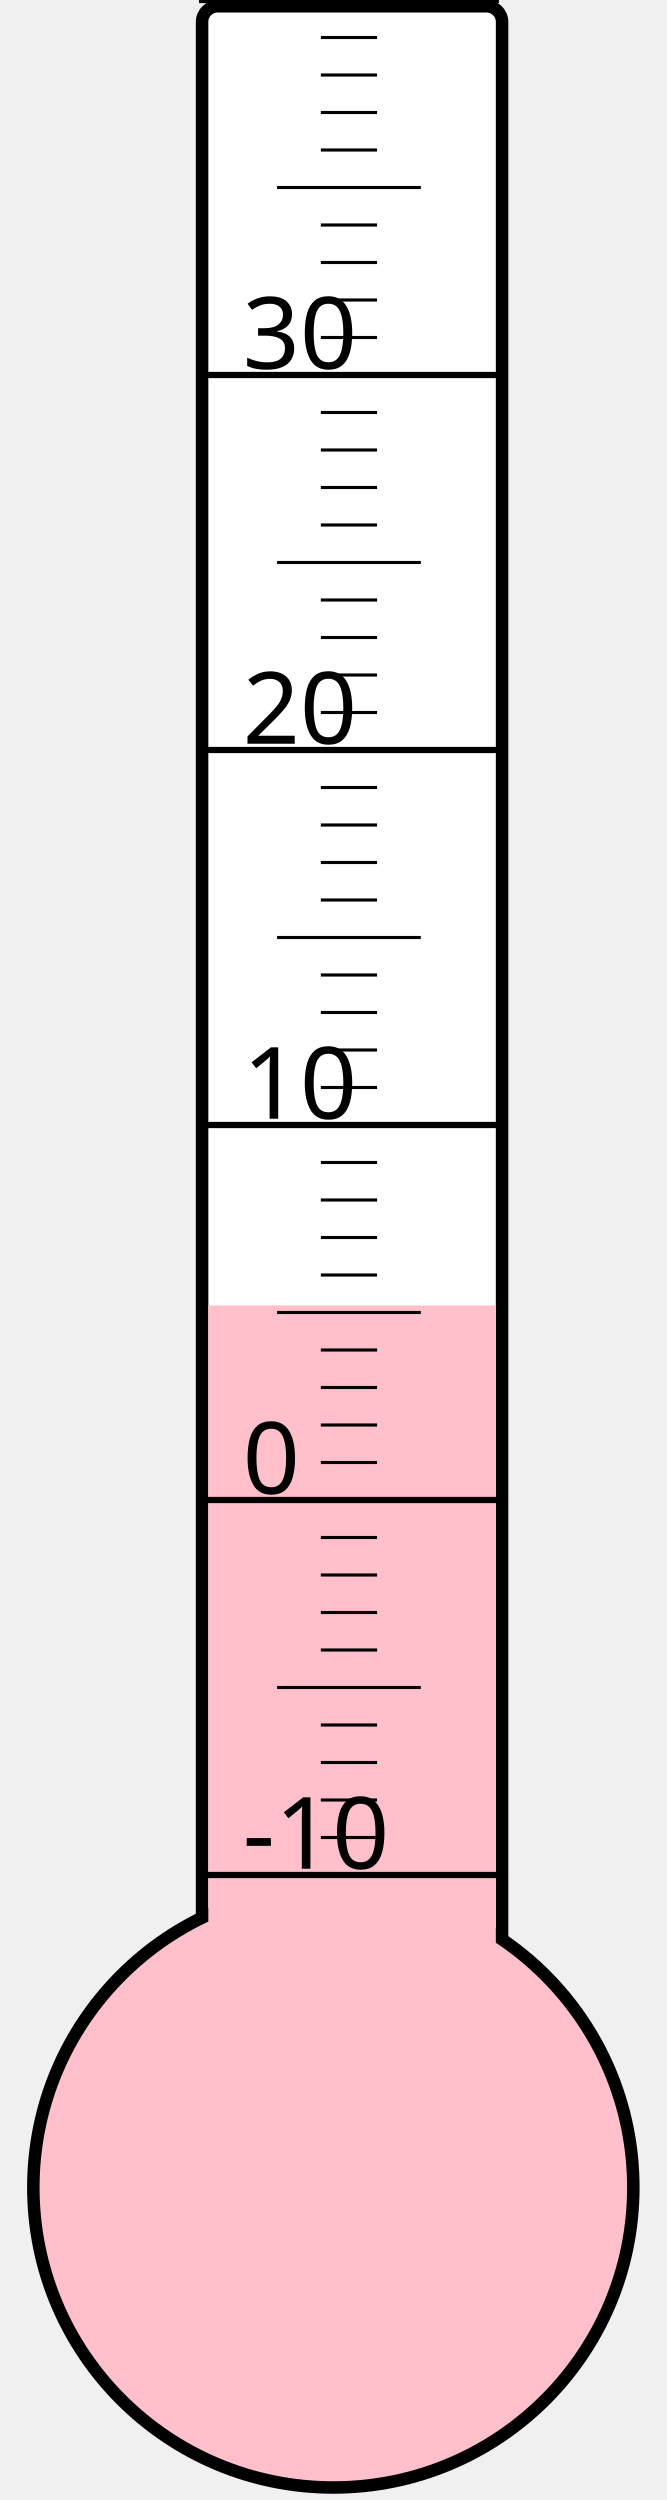
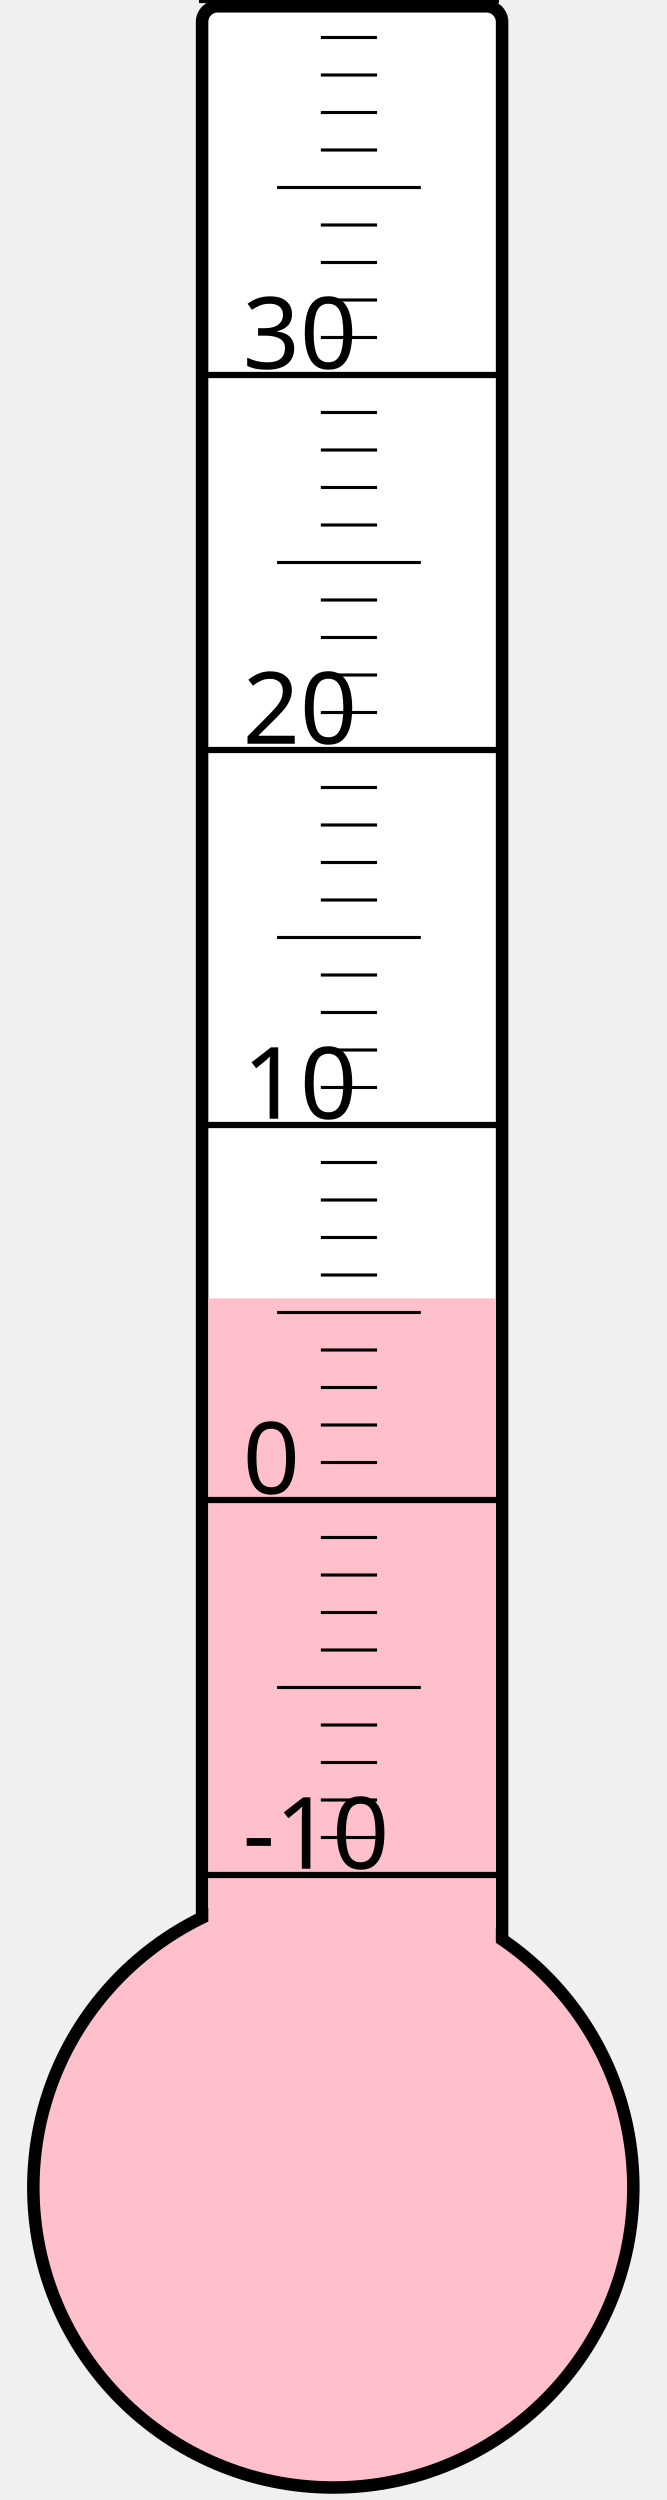
<svg xmlns="http://www.w3.org/2000/svg" width="40px" height="150px" viewBox="0 0 200 800">
  <rect width="200" height="800" x="0" y="0" style="fill: #ffffeb; fill-opacity: 0;" />
  <rect width="96" height="680" x="58" y="2" rx="5" ry="5" style="fill: white; fill-opacity: 1; stroke: black; stroke-width: 4;" />
  <circle cx="100" cy="700" r="96" style="fill: pink; stroke: black; stroke-width: 4;" />
-   <rect width="92" height="282.25" x="60" y="417.75" style="fill: pink; fill-opacity: 1; stroke-width: 0;" />
+   <rect width="92" height="284.5" x="60" y="415.5" style="fill: pink; fill-opacity: 1; stroke-width: 0;" />
  <text x="71" y="598" style="font-family: sans-serif; font-size: 24pt;">-10</text>
  <text x="71" y="478" style="font-family: sans-serif; font-size: 24pt;">0</text>
  <text x="71" y="358" style="font-family: sans-serif; font-size: 24pt;">10</text>
  <text x="71" y="238" style="font-family: sans-serif; font-size: 24pt;">20</text>
  <text x="71" y="118" style="font-family: sans-serif; font-size: 24pt;">30</text>
  <g style="stroke: black;">
    <line x1="57" y1="600" x2="153" y2="600" style="stroke-width: 2;" />
    <line x1="96" y1="588" x2="114" y2="588" style="stroke-width: 1;" />
    <line x1="96" y1="576" x2="114" y2="576" style="stroke-width: 1;" />
    <line x1="96" y1="564" x2="114" y2="564" style="stroke-width: 1;" />
    <line x1="96" y1="552" x2="114" y2="552" style="stroke-width: 1;" />
    <line x1="82" y1="540" x2="128" y2="540" style="stroke-width: 1;" />
    <line x1="96" y1="528" x2="114" y2="528" style="stroke-width: 1;" />
    <line x1="96" y1="516" x2="114" y2="516" style="stroke-width: 1;" />
    <line x1="96" y1="504" x2="114" y2="504" style="stroke-width: 1;" />
    <line x1="96" y1="492" x2="114" y2="492" style="stroke-width: 1;" />
    <line x1="57" y1="480" x2="153" y2="480" style="stroke-width: 2;" />
    <line x1="96" y1="468" x2="114" y2="468" style="stroke-width: 1;" />
    <line x1="96" y1="456" x2="114" y2="456" style="stroke-width: 1;" />
    <line x1="96" y1="444" x2="114" y2="444" style="stroke-width: 1;" />
    <line x1="96" y1="432" x2="114" y2="432" style="stroke-width: 1;" />
    <line x1="82" y1="420" x2="128" y2="420" style="stroke-width: 1;" />
    <line x1="96" y1="408" x2="114" y2="408" style="stroke-width: 1;" />
    <line x1="96" y1="396" x2="114" y2="396" style="stroke-width: 1;" />
    <line x1="96" y1="384" x2="114" y2="384" style="stroke-width: 1;" />
    <line x1="96" y1="372" x2="114" y2="372" style="stroke-width: 1;" />
    <line x1="57" y1="360" x2="153" y2="360" style="stroke-width: 2;" />
    <line x1="96" y1="348" x2="114" y2="348" style="stroke-width: 1;" />
    <line x1="96" y1="336" x2="114" y2="336" style="stroke-width: 1;" />
    <line x1="96" y1="324" x2="114" y2="324" style="stroke-width: 1;" />
    <line x1="96" y1="312" x2="114" y2="312" style="stroke-width: 1;" />
    <line x1="82" y1="300" x2="128" y2="300" style="stroke-width: 1;" />
    <line x1="96" y1="288" x2="114" y2="288" style="stroke-width: 1;" />
    <line x1="96" y1="276" x2="114" y2="276" style="stroke-width: 1;" />
    <line x1="96" y1="264" x2="114" y2="264" style="stroke-width: 1;" />
    <line x1="96" y1="252" x2="114" y2="252" style="stroke-width: 1;" />
    <line x1="57" y1="240" x2="153" y2="240" style="stroke-width: 2;" />
    <line x1="96" y1="228" x2="114" y2="228" style="stroke-width: 1;" />
    <line x1="96" y1="216" x2="114" y2="216" style="stroke-width: 1;" />
    <line x1="96" y1="204" x2="114" y2="204" style="stroke-width: 1;" />
    <line x1="96" y1="192" x2="114" y2="192" style="stroke-width: 1;" />
    <line x1="82" y1="180" x2="128" y2="180" style="stroke-width: 1;" />
    <line x1="96" y1="168" x2="114" y2="168" style="stroke-width: 1;" />
    <line x1="96" y1="156" x2="114" y2="156" style="stroke-width: 1;" />
    <line x1="96" y1="144" x2="114" y2="144" style="stroke-width: 1;" />
    <line x1="96" y1="132" x2="114" y2="132" style="stroke-width: 1;" />
    <line x1="57" y1="120" x2="153" y2="120" style="stroke-width: 2;" />
    <line x1="96" y1="108" x2="114" y2="108" style="stroke-width: 1;" />
    <line x1="96" y1="96" x2="114" y2="96" style="stroke-width: 1;" />
    <line x1="96" y1="84" x2="114" y2="84" style="stroke-width: 1;" />
    <line x1="96" y1="72" x2="114" y2="72" style="stroke-width: 1;" />
    <line x1="82" y1="60" x2="128" y2="60" style="stroke-width: 1;" />
    <line x1="96" y1="48" x2="114" y2="48" style="stroke-width: 1;" />
    <line x1="96" y1="36" x2="114" y2="36" style="stroke-width: 1;" />
    <line x1="96" y1="24" x2="114" y2="24" style="stroke-width: 1;" />
    <line x1="96" y1="12" x2="114" y2="12" style="stroke-width: 1;" />
    <line x1="57" y1="0" x2="153" y2="0" style="stroke-width: 2;" />
  </g>
</svg>
